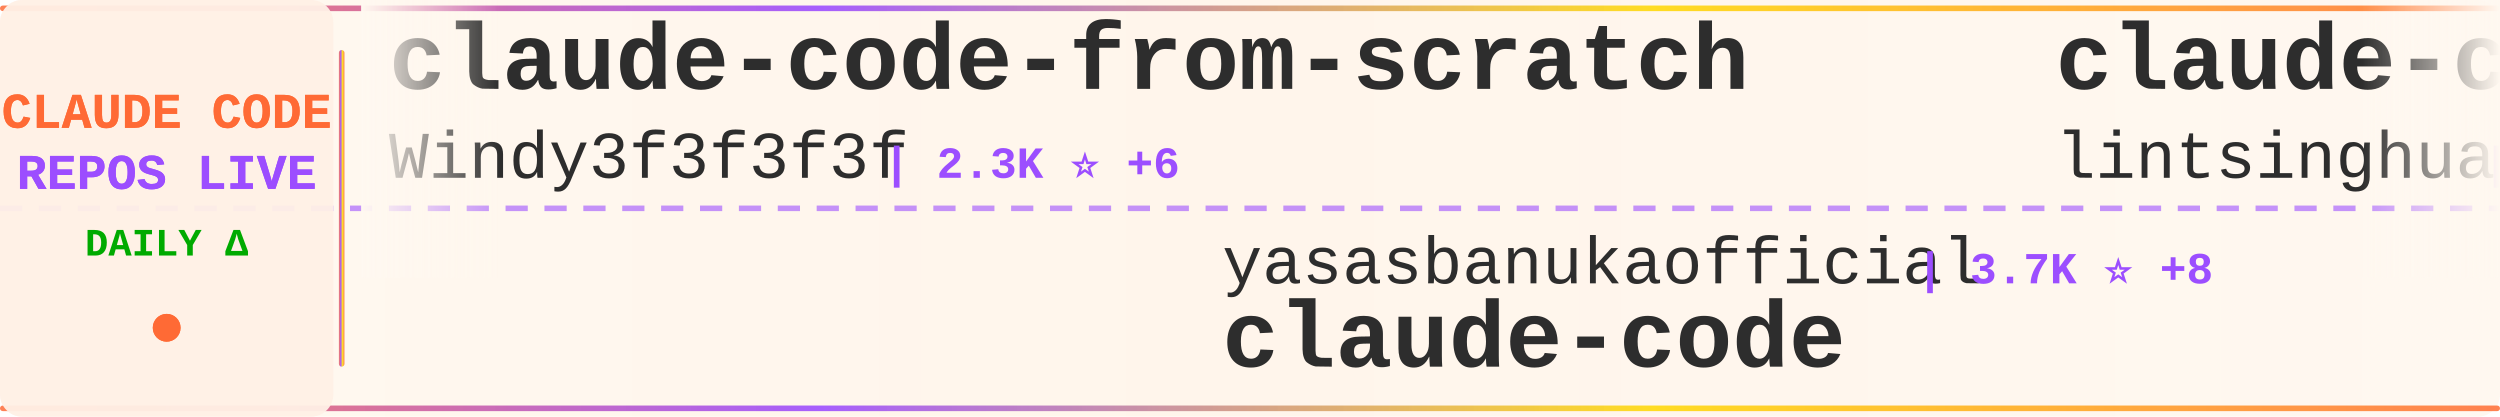
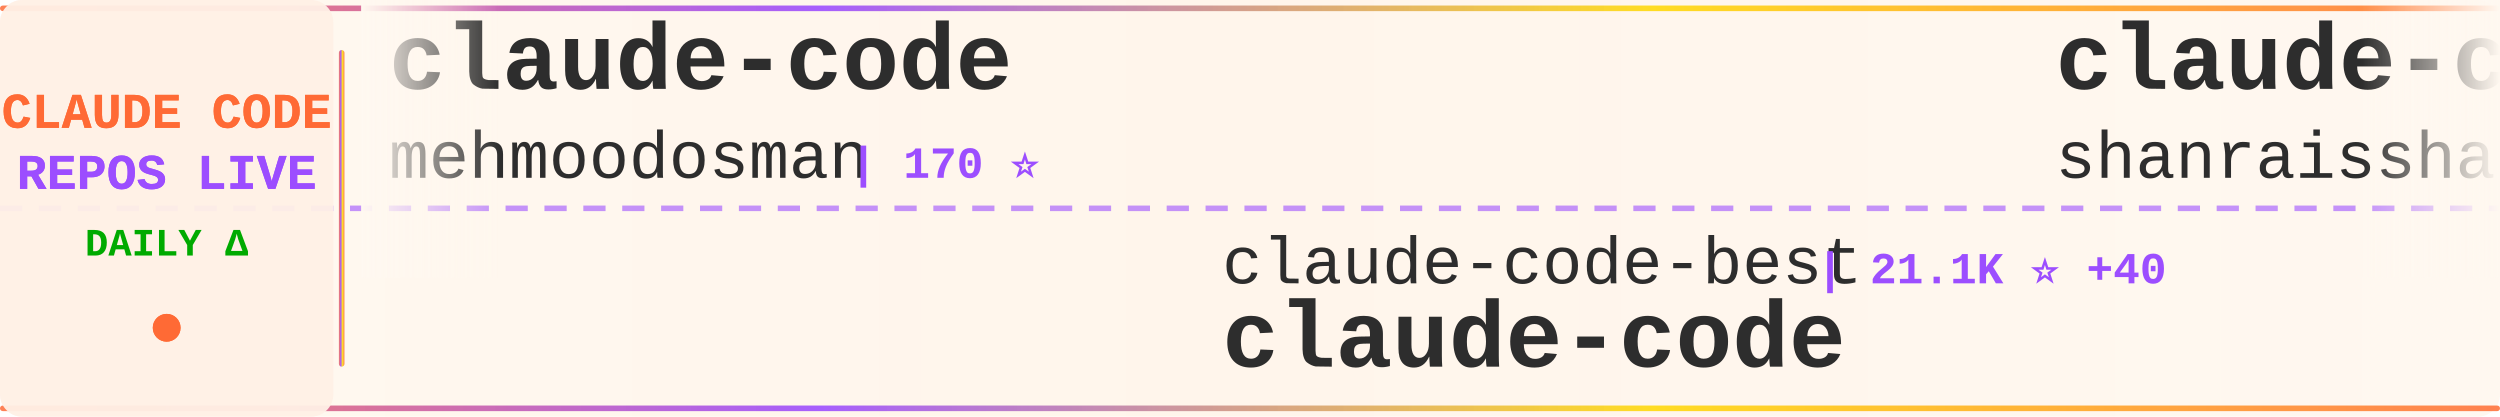
<svg xmlns="http://www.w3.org/2000/svg" width="900" height="150">
  <defs>
    <linearGradient id="tickerBg" x1="0%" y1="0%" x2="100%" y2="0%">
      <stop offset="0%" style="stop-color:#fff8f0;stop-opacity:0.98" />
      <stop offset="50%" style="stop-color:#fff5eb;stop-opacity:1" />
      <stop offset="100%" style="stop-color:#fff8f0;stop-opacity:0.98" />
    </linearGradient>
    <linearGradient id="borderGrad" x1="0%" y1="0%" x2="100%" y2="0%">
      <stop offset="0%" style="stop-color:#FF6B35;stop-opacity:0.85">
        <animate attributeName="stop-opacity" values="0.85;1;0.85" dur="2s" repeatCount="indefinite" />
      </stop>
      <stop offset="33%" style="stop-color:#9C4EFF;stop-opacity:0.9">
        <animate attributeName="stop-opacity" values="0.9;1;0.9" dur="2.2s" repeatCount="indefinite" />
      </stop>
      <stop offset="66%" style="stop-color:#FFD700;stop-opacity:0.85">
        <animate attributeName="stop-opacity" values="0.85;1;0.85" dur="1.8s" repeatCount="indefinite" />
      </stop>
      <stop offset="100%" style="stop-color:#FF6B35;stop-opacity:0.85">
        <animate attributeName="stop-opacity" values="0.85;1;0.85" dur="2s" repeatCount="indefinite" />
      </stop>
    </linearGradient>
    <filter id="textGlow">
      <feGaussianBlur stdDeviation="0.15" result="coloredBlur" />
      <feMerge>
        <feMergeNode in="coloredBlur" />
        <feMergeNode in="SourceGraphic" />
      </feMerge>
    </filter>
    <filter id="metricGlow">
      <feGaussianBlur stdDeviation="0.2" result="coloredBlur" />
      <feMerge>
        <feMergeNode in="coloredBlur" />
        <feMergeNode in="SourceGraphic" />
      </feMerge>
    </filter>
    <linearGradient id="leftFade" x1="0%" y1="0%" x2="100%" y2="0%">
      <stop offset="0%" style="stop-color:#fff8f0;stop-opacity:1" />
      <stop offset="100%" style="stop-color:#fff8f0;stop-opacity:0" />
    </linearGradient>
    <linearGradient id="rightFade" x1="0%" y1="0%" x2="100%" y2="0%">
      <stop offset="0%" style="stop-color:#fff8f0;stop-opacity:0" />
      <stop offset="100%" style="stop-color:#fff8f0;stop-opacity:1" />
    </linearGradient>
  </defs>
  <rect width="900" height="150" fill="url(#tickerBg)" rx="8" />
  <rect x="0" y="2" width="900" height="2" fill="url(#borderGrad)" rx="1" />
  <rect x="0" y="146" width="900" height="2" fill="url(#borderGrad)" rx="1" />
  <line x1="0" y1="75" x2="900" y2="75" stroke="#9C4EFF" stroke-width="2" stroke-dasharray="8 6" opacity="0.6" />
  <rect x="0" y="0" width="120" height="150" fill="#fff0e6" opacity="0.95" rx="8" />
  <text x="60" y="46" font-family="'Courier New', monospace" font-size="18" font-weight="bold" fill="#FF6B35" text-anchor="middle" filter="url(#textGlow)">
    CLAUDE CODE
  </text>
  <text x="60" y="68" font-family="'Courier New', monospace" font-size="18" font-weight="bold" fill="#9C4EFF" text-anchor="middle" filter="url(#textGlow)">
    REPOS LIVE
  </text>
  <text x="60" y="92" font-family="'Courier New', monospace" font-size="14" font-weight="bold" fill="#00aa00" text-anchor="middle">
    DAILY Δ
  </text>
  <circle cx="60" cy="118" r="5" fill="#FF6B35" filter="url(#metricGlow)">
    <animate attributeName="r" values="4;6;4" dur="1.5s" repeatCount="indefinite" />
    <animate attributeName="opacity" values="0.6;1;0.6" dur="1.5s" repeatCount="indefinite" />
  </circle>
  <rect x="122" y="18" width="2" height="114" fill="url(#borderGrad)" rx="1" />
  <clipPath id="tickerClip">
    <rect x="130" y="0" width="770" height="150" />
  </clipPath>
  <g clip-path="url(#tickerClip)">
    <g id="tickerItems">
      <animateTransform attributeName="transform" attributeType="XML" type="translate" from="0 0" to="-3000 0" dur="54s" repeatCount="indefinite" />
      <g transform="translate(0, 0)">
-         <text x="140" y="32" font-family="'Courier New', monospace" font-size="34" font-weight="bold" fill="#2d2d2d">claude-code-from-scratch</text>
-         <text x="140" y="64" font-family="'Courier New', monospace" font-size="24" font-weight="normal" fill="#2d2d2d" opacity="1.0">Windy3f3f3f3f</text>
-         <text x="318" y="64" font-family="'Courier New', monospace" font-size="16" font-weight="bold" fill="#9C4EFF"> | 2.3K ⭐ +6</text>
+         <text x="140" y="32" font-family="'Courier New', monospace" font-size="34" font-weight="bold" fill="#2d2d2d">claude-code</text>
+         <text x="140" y="64" font-family="'Courier New', monospace" font-size="24" font-weight="normal" fill="#2d2d2d" opacity="1.0">mehmoodosman</text>
+         <text x="306" y="64" font-family="'Courier New', monospace" font-size="16" font-weight="bold" fill="#9C4EFF"> | 170 ⭐</text>
      </g>
      <g transform="translate(300, 0)">
-         <text x="140" y="102" font-family="'Courier New', monospace" font-size="24" font-weight="normal" fill="#2d2d2d" opacity="1.0">yasasbanukaofficial</text>
-         <text x="390" y="102" font-family="'Courier New', monospace" font-size="16" font-weight="bold" fill="#9C4EFF"> | 3.7K ⭐ +8</text>
+         <text x="140" y="102" font-family="'Courier New', monospace" font-size="24" font-weight="normal" fill="#2d2d2d" opacity="1.0">claude-code-best</text>
+         <text x="354" y="102" font-family="'Courier New', monospace" font-size="16" font-weight="bold" fill="#9C4EFF"> | 21.1K ⭐ +40</text>
        <text x="140" y="132" font-family="'Courier New', monospace" font-size="34" font-weight="bold" fill="#2d2d2d">claude-code</text>
      </g>
      <g transform="translate(600, 0)">
-         <text x="140" y="32" font-family="'Courier New', monospace" font-size="34" font-weight="bold" fill="#2d2d2d">claude-code-book</text>
-         <text x="140" y="64" font-family="'Courier New', monospace" font-size="24" font-weight="normal" fill="#2d2d2d" opacity="1.0">lintsinghua</text>
-         <text x="294" y="64" font-family="'Courier New', monospace" font-size="16" font-weight="bold" fill="#9C4EFF"> | 3.9K ⭐ +8</text>
+         <text x="140" y="32" font-family="'Courier New', monospace" font-size="34" font-weight="bold" fill="#2d2d2d">claude-code-best-practic...</text>
+         <text x="140" y="64" font-family="'Courier New', monospace" font-size="24" font-weight="normal" fill="#2d2d2d" opacity="1.0">shanraisshan</text>
+         <text x="306" y="64" font-family="'Courier New', monospace" font-size="16" font-weight="bold" fill="#9C4EFF"> | 62.5K ⭐ +58</text>
      </g>
      <g transform="translate(900, 0)">
-         <text x="140" y="102" font-family="'Courier New', monospace" font-size="24" font-weight="normal" fill="#2d2d2d" opacity="1.0">ghuntley</text>
-         <text x="258" y="102" font-family="'Courier New', monospace" font-size="16" font-weight="bold" fill="#9C4EFF"> | 987 ⭐</text>
-         <text x="140" y="132" font-family="'Courier New', monospace" font-size="34" font-weight="bold" fill="#2d2d2d">claude-code-source-code-...</text>
+         <text x="140" y="102" font-family="'Courier New', monospace" font-size="24" font-weight="normal" fill="#2d2d2d" opacity="1.0">edmund-io</text>
+         <text x="270" y="102" font-family="'Courier New', monospace" font-size="16" font-weight="bold" fill="#9C4EFF"> | 1.5K ⭐ +1</text>
+         <text x="140" y="132" font-family="'Courier New', monospace" font-size="34" font-weight="bold" fill="#2d2d2d">edmunds-claude-code</text>
      </g>
      <g transform="translate(1200, 0)">
-         <text x="140" y="32" font-family="'Courier New', monospace" font-size="34" font-weight="bold" fill="#2d2d2d">claude-code</text>
-         <text x="140" y="64" font-family="'Courier New', monospace" font-size="24" font-weight="normal" fill="#2d2d2d" opacity="1.0">T-Lab-CUHKSZ</text>
-         <text x="306" y="64" font-family="'Courier New', monospace" font-size="16" font-weight="bold" fill="#9C4EFF"> | 325 ⭐ +1</text>
+         <text x="140" y="32" font-family="'Courier New', monospace" font-size="34" font-weight="bold" fill="#2d2d2d">claude-code-infrastructu...</text>
+         <text x="140" y="64" font-family="'Courier New', monospace" font-size="24" font-weight="normal" fill="#2d2d2d" opacity="1.0">diet103</text>
+         <text x="246" y="64" font-family="'Courier New', monospace" font-size="16" font-weight="bold" fill="#9C4EFF"> | 9.7K ⭐ +5</text>
      </g>
      <g transform="translate(1500, 0)">
-         <text x="140" y="102" font-family="'Courier New', monospace" font-size="24" font-weight="normal" fill="#2d2d2d" opacity="1.0">diet103</text>
-         <text x="246" y="102" font-family="'Courier New', monospace" font-size="16" font-weight="bold" fill="#9C4EFF"> | 9.7K ⭐ +4</text>
-         <text x="140" y="132" font-family="'Courier New', monospace" font-size="34" font-weight="bold" fill="#2d2d2d">claude-code-infrastructu...</text>
+         <text x="140" y="102" font-family="'Courier New', monospace" font-size="24" font-weight="normal" fill="#2d2d2d" opacity="1.0">AprilNEA</text>
+         <text x="258" y="102" font-family="'Courier New', monospace" font-size="16" font-weight="bold" fill="#9C4EFF"> | 391 ⭐ +1</text>
+         <text x="140" y="132" font-family="'Courier New', monospace" font-size="34" font-weight="bold" fill="#2d2d2d">claude-code-source</text>
      </g>
      <g transform="translate(1800, 0)">
-         <text x="140" y="32" font-family="'Courier New', monospace" font-size="34" font-weight="bold" fill="#2d2d2d">claude-code-base-action</text>
-         <text x="140" y="64" font-family="'Courier New', monospace" font-size="24" font-weight="normal" fill="#2d2d2d" opacity="1.0">anthropics</text>
-         <text x="282" y="64" font-family="'Courier New', monospace" font-size="16" font-weight="bold" fill="#9C4EFF"> | 902 ⭐ +1</text>
+         <text x="140" y="32" font-family="'Courier New', monospace" font-size="34" font-weight="bold" fill="#2d2d2d">claude-code-hub</text>
+         <text x="140" y="64" font-family="'Courier New', monospace" font-size="24" font-weight="normal" fill="#2d2d2d" opacity="1.0">ding113</text>
+         <text x="246" y="64" font-family="'Courier New', monospace" font-size="16" font-weight="bold" fill="#9C4EFF"> | 3.2K ⭐ +4</text>
      </g>
      <g transform="translate(2100, 0)">
-         <text x="140" y="102" font-family="'Courier New', monospace" font-size="24" font-weight="normal" fill="#2d2d2d" opacity="1.0">kodu-ai</text>
-         <text x="246" y="102" font-family="'Courier New', monospace" font-size="16" font-weight="bold" fill="#9C4EFF"> | 5.3K ⭐ +1</text>
-         <text x="140" y="132" font-family="'Courier New', monospace" font-size="34" font-weight="bold" fill="#2d2d2d">claude-coder</text>
+         <text x="140" y="102" font-family="'Courier New', monospace" font-size="24" font-weight="normal" fill="#2d2d2d" opacity="1.0">fuergaosi233</text>
+         <text x="306" y="102" font-family="'Courier New', monospace" font-size="16" font-weight="bold" fill="#9C4EFF"> | 2.7K ⭐ +8</text>
+         <text x="140" y="132" font-family="'Courier New', monospace" font-size="34" font-weight="bold" fill="#2d2d2d">claude-code-proxy</text>
      </g>
      <g transform="translate(2400, 0)">
-         <text x="140" y="32" font-family="'Courier New', monospace" font-size="34" font-weight="bold" fill="#2d2d2d">my-claude-code-setup</text>
-         <text x="140" y="64" font-family="'Courier New', monospace" font-size="24" font-weight="normal" fill="#2d2d2d" opacity="1.0">centminmod</text>
-         <text x="282" y="64" font-family="'Courier New', monospace" font-size="16" font-weight="bold" fill="#9C4EFF"> | 2.5K ⭐ +4</text>
+         <text x="140" y="32" font-family="'Courier New', monospace" font-size="34" font-weight="bold" fill="#2d2d2d">sc-claude-code-files</text>
+         <text x="140" y="64" font-family="'Courier New', monospace" font-size="24" font-weight="normal" fill="#2d2d2d" opacity="1.0">https-deeplearning-ai</text>
+         <text x="414" y="64" font-family="'Courier New', monospace" font-size="16" font-weight="bold" fill="#9C4EFF"> | 533 ⭐</text>
      </g>
      <g transform="translate(2700, 0)">
-         <text x="140" y="102" font-family="'Courier New', monospace" font-size="24" font-weight="normal" fill="#2d2d2d" opacity="1.0">huangserva</text>
-         <text x="282" y="102" font-family="'Courier New', monospace" font-size="16" font-weight="bold" fill="#9C4EFF"> | 618 ⭐</text>
-         <text x="140" y="132" font-family="'Courier New', monospace" font-size="34" font-weight="bold" fill="#2d2d2d">claude-code-cli</text>
+         <text x="140" y="102" font-family="'Courier New', monospace" font-size="24" font-weight="normal" fill="#2d2d2d" opacity="1.0">repowise-dev</text>
+         <text x="306" y="102" font-family="'Courier New', monospace" font-size="16" font-weight="bold" fill="#9C4EFF"> | 1.2K ⭐ +1</text>
+         <text x="140" y="132" font-family="'Courier New', monospace" font-size="34" font-weight="bold" fill="#2d2d2d">claude-code-prompts</text>
      </g>
      <g transform="translate(3000, 0)">
-         <text x="140" y="32" font-family="'Courier New', monospace" font-size="34" font-weight="bold" fill="#2d2d2d">claude-code-from-scratch</text>
-         <text x="140" y="64" font-family="'Courier New', monospace" font-size="24" font-weight="normal" fill="#2d2d2d" opacity="1.0">Windy3f3f3f3f</text>
-         <text x="318" y="64" font-family="'Courier New', monospace" font-size="16" font-weight="bold" fill="#9C4EFF"> | 2.3K ⭐ +6</text>
+         <text x="140" y="32" font-family="'Courier New', monospace" font-size="34" font-weight="bold" fill="#2d2d2d">claude-code</text>
+         <text x="140" y="64" font-family="'Courier New', monospace" font-size="24" font-weight="normal" fill="#2d2d2d" opacity="1.0">mehmoodosman</text>
+         <text x="306" y="64" font-family="'Courier New', monospace" font-size="16" font-weight="bold" fill="#9C4EFF"> | 170 ⭐</text>
      </g>
      <g transform="translate(3300, 0)">
-         <text x="140" y="102" font-family="'Courier New', monospace" font-size="24" font-weight="normal" fill="#2d2d2d" opacity="1.0">yasasbanukaofficial</text>
-         <text x="390" y="102" font-family="'Courier New', monospace" font-size="16" font-weight="bold" fill="#9C4EFF"> | 3.7K ⭐ +8</text>
+         <text x="140" y="102" font-family="'Courier New', monospace" font-size="24" font-weight="normal" fill="#2d2d2d" opacity="1.0">claude-code-best</text>
+         <text x="354" y="102" font-family="'Courier New', monospace" font-size="16" font-weight="bold" fill="#9C4EFF"> | 21.1K ⭐ +40</text>
        <text x="140" y="132" font-family="'Courier New', monospace" font-size="34" font-weight="bold" fill="#2d2d2d">claude-code</text>
      </g>
      <g transform="translate(3600, 0)">
-         <text x="140" y="32" font-family="'Courier New', monospace" font-size="34" font-weight="bold" fill="#2d2d2d">claude-code-book</text>
-         <text x="140" y="64" font-family="'Courier New', monospace" font-size="24" font-weight="normal" fill="#2d2d2d" opacity="1.0">lintsinghua</text>
-         <text x="294" y="64" font-family="'Courier New', monospace" font-size="16" font-weight="bold" fill="#9C4EFF"> | 3.9K ⭐ +8</text>
+         <text x="140" y="32" font-family="'Courier New', monospace" font-size="34" font-weight="bold" fill="#2d2d2d">claude-code-best-practic...</text>
+         <text x="140" y="64" font-family="'Courier New', monospace" font-size="24" font-weight="normal" fill="#2d2d2d" opacity="1.0">shanraisshan</text>
+         <text x="306" y="64" font-family="'Courier New', monospace" font-size="16" font-weight="bold" fill="#9C4EFF"> | 62.5K ⭐ +58</text>
      </g>
      <g transform="translate(3900, 0)">
-         <text x="140" y="102" font-family="'Courier New', monospace" font-size="24" font-weight="normal" fill="#2d2d2d" opacity="1.0">ghuntley</text>
-         <text x="258" y="102" font-family="'Courier New', monospace" font-size="16" font-weight="bold" fill="#9C4EFF"> | 987 ⭐</text>
-         <text x="140" y="132" font-family="'Courier New', monospace" font-size="34" font-weight="bold" fill="#2d2d2d">claude-code-source-code-...</text>
+         <text x="140" y="102" font-family="'Courier New', monospace" font-size="24" font-weight="normal" fill="#2d2d2d" opacity="1.0">edmund-io</text>
+         <text x="270" y="102" font-family="'Courier New', monospace" font-size="16" font-weight="bold" fill="#9C4EFF"> | 1.5K ⭐ +1</text>
+         <text x="140" y="132" font-family="'Courier New', monospace" font-size="34" font-weight="bold" fill="#2d2d2d">edmunds-claude-code</text>
      </g>
    </g>
  </g>
  <rect x="130" y="0" width="50" height="100" fill="url(#leftFade)" />
  <rect x="850" y="0" width="50" height="100" fill="url(#rightFade)" />
</svg>
